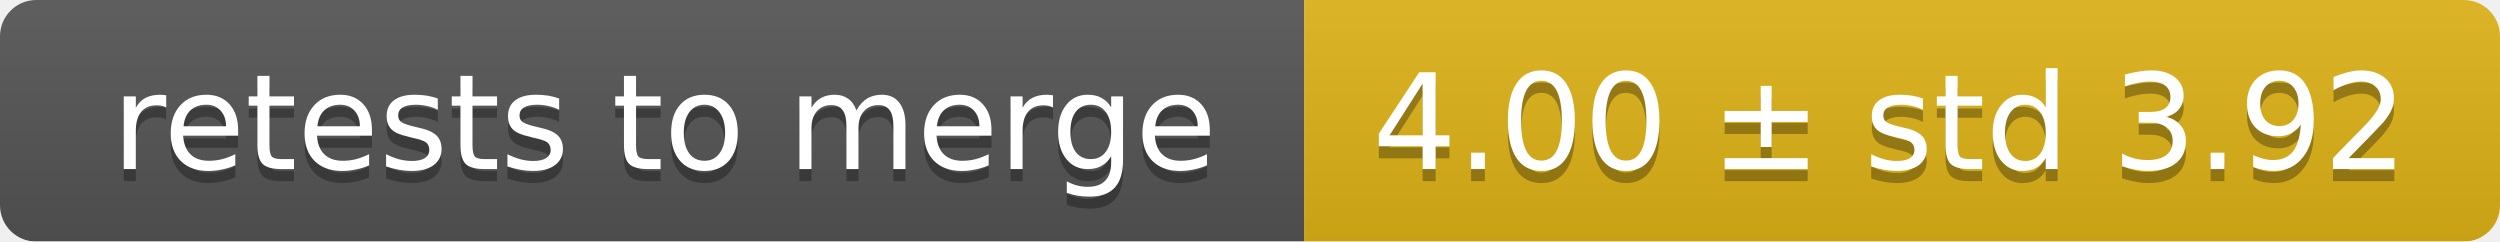
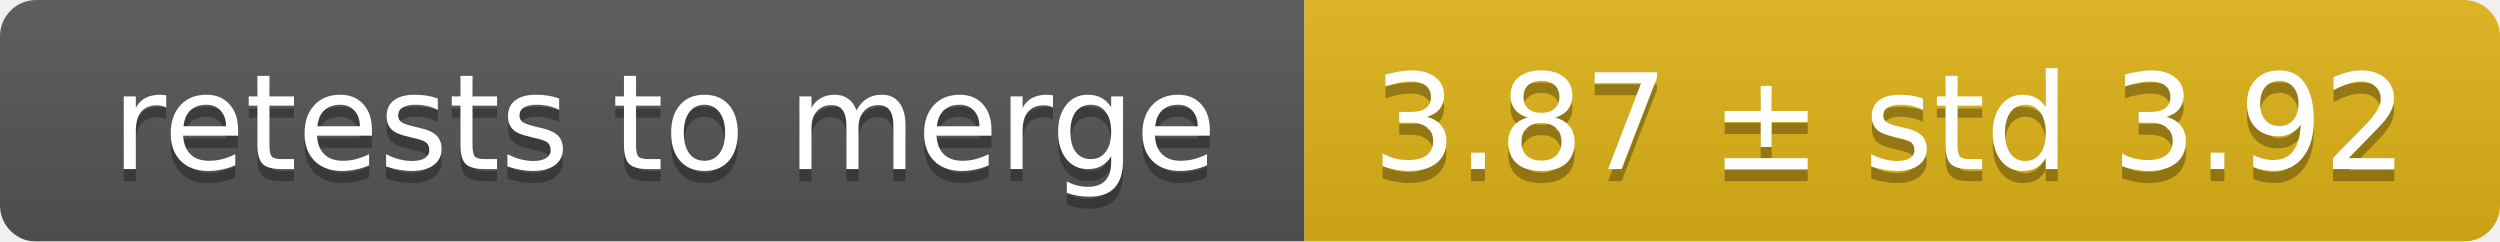
<svg xmlns="http://www.w3.org/2000/svg" width="207" height="20">
  <linearGradient id="smooth" x2="0" y2="100%">
    <stop offset="0" stop-color="#bbb" stop-opacity=".1" />
    <stop offset="1" stop-opacity=".1" />
  </linearGradient>
  <mask id="round">
    <rect width="207" height="20" rx="3" fill="#fff" />
  </mask>
  <g mask="url(#round)">
    <rect width="108" height="20" fill="#555" />
    <rect x="108" width="99" height="20" fill="#dfb317" />
    <rect width="207" height="20" fill="url(#smooth)" />
  </g>
  <g fill="#fff" text-anchor="middle" font-family="DejaVu Sans,Verdana,Geneva,sans-serif" font-size="11">
    <text x="55" y="15" fill="#010101" fill-opacity=".3">retests to merge</text>
    <text x="55" y="14">retests to merge</text>
-     <text x="156.5" y="15" fill="#010101" fill-opacity=".3">4.00 ± std 3.92</text>
-     <text x="156.5" y="14">4.00 ± std 3.92</text>
+     <text x="156.5" y="15" fill="#010101" fill-opacity=".3">3.87 ± std 3.92</text>
+     <text x="156.5" y="14">3.87 ± std 3.92</text>
  </g>
</svg>
